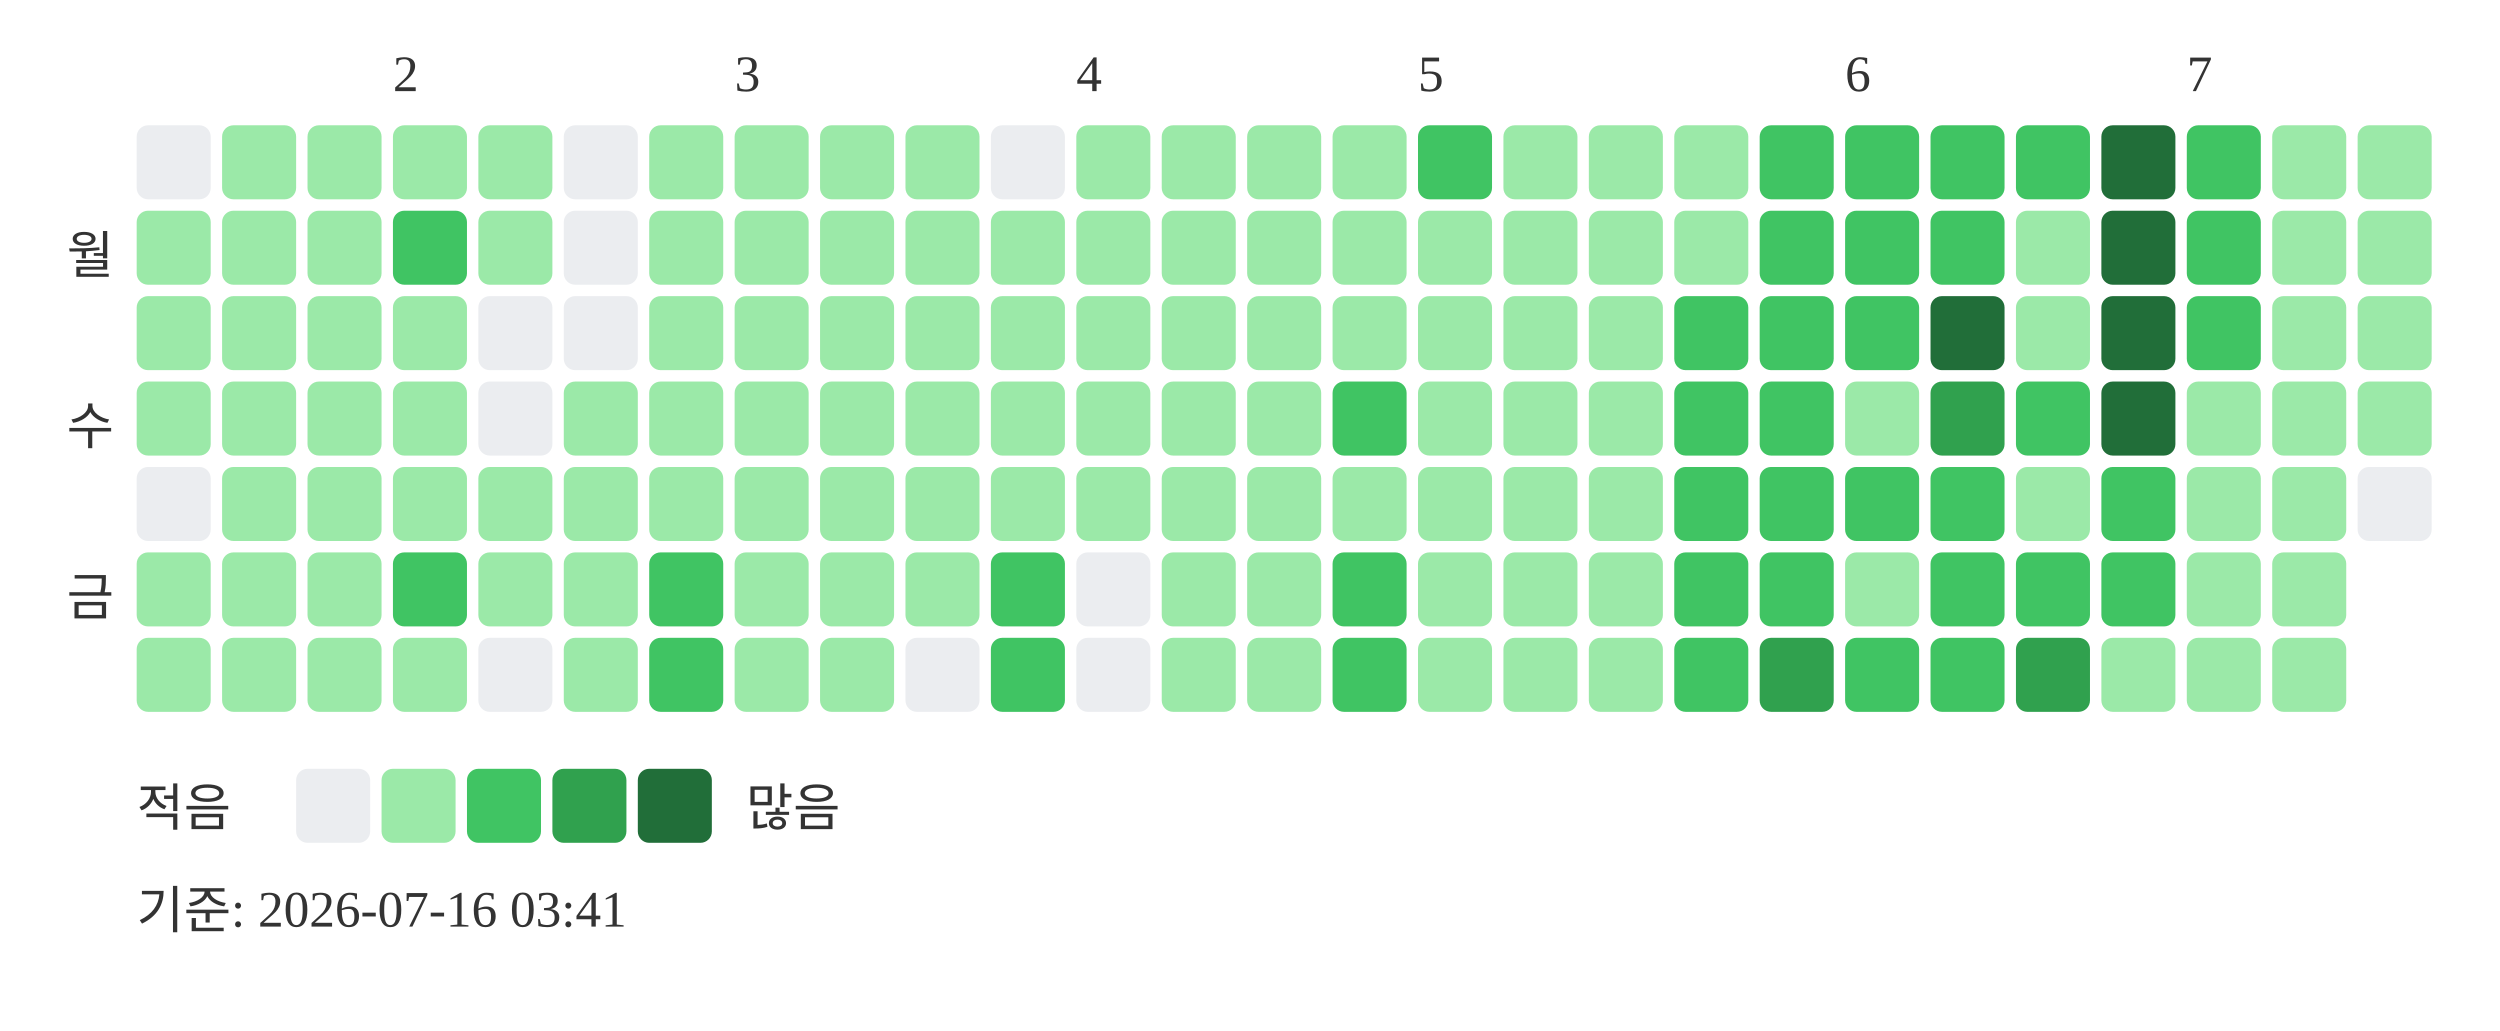
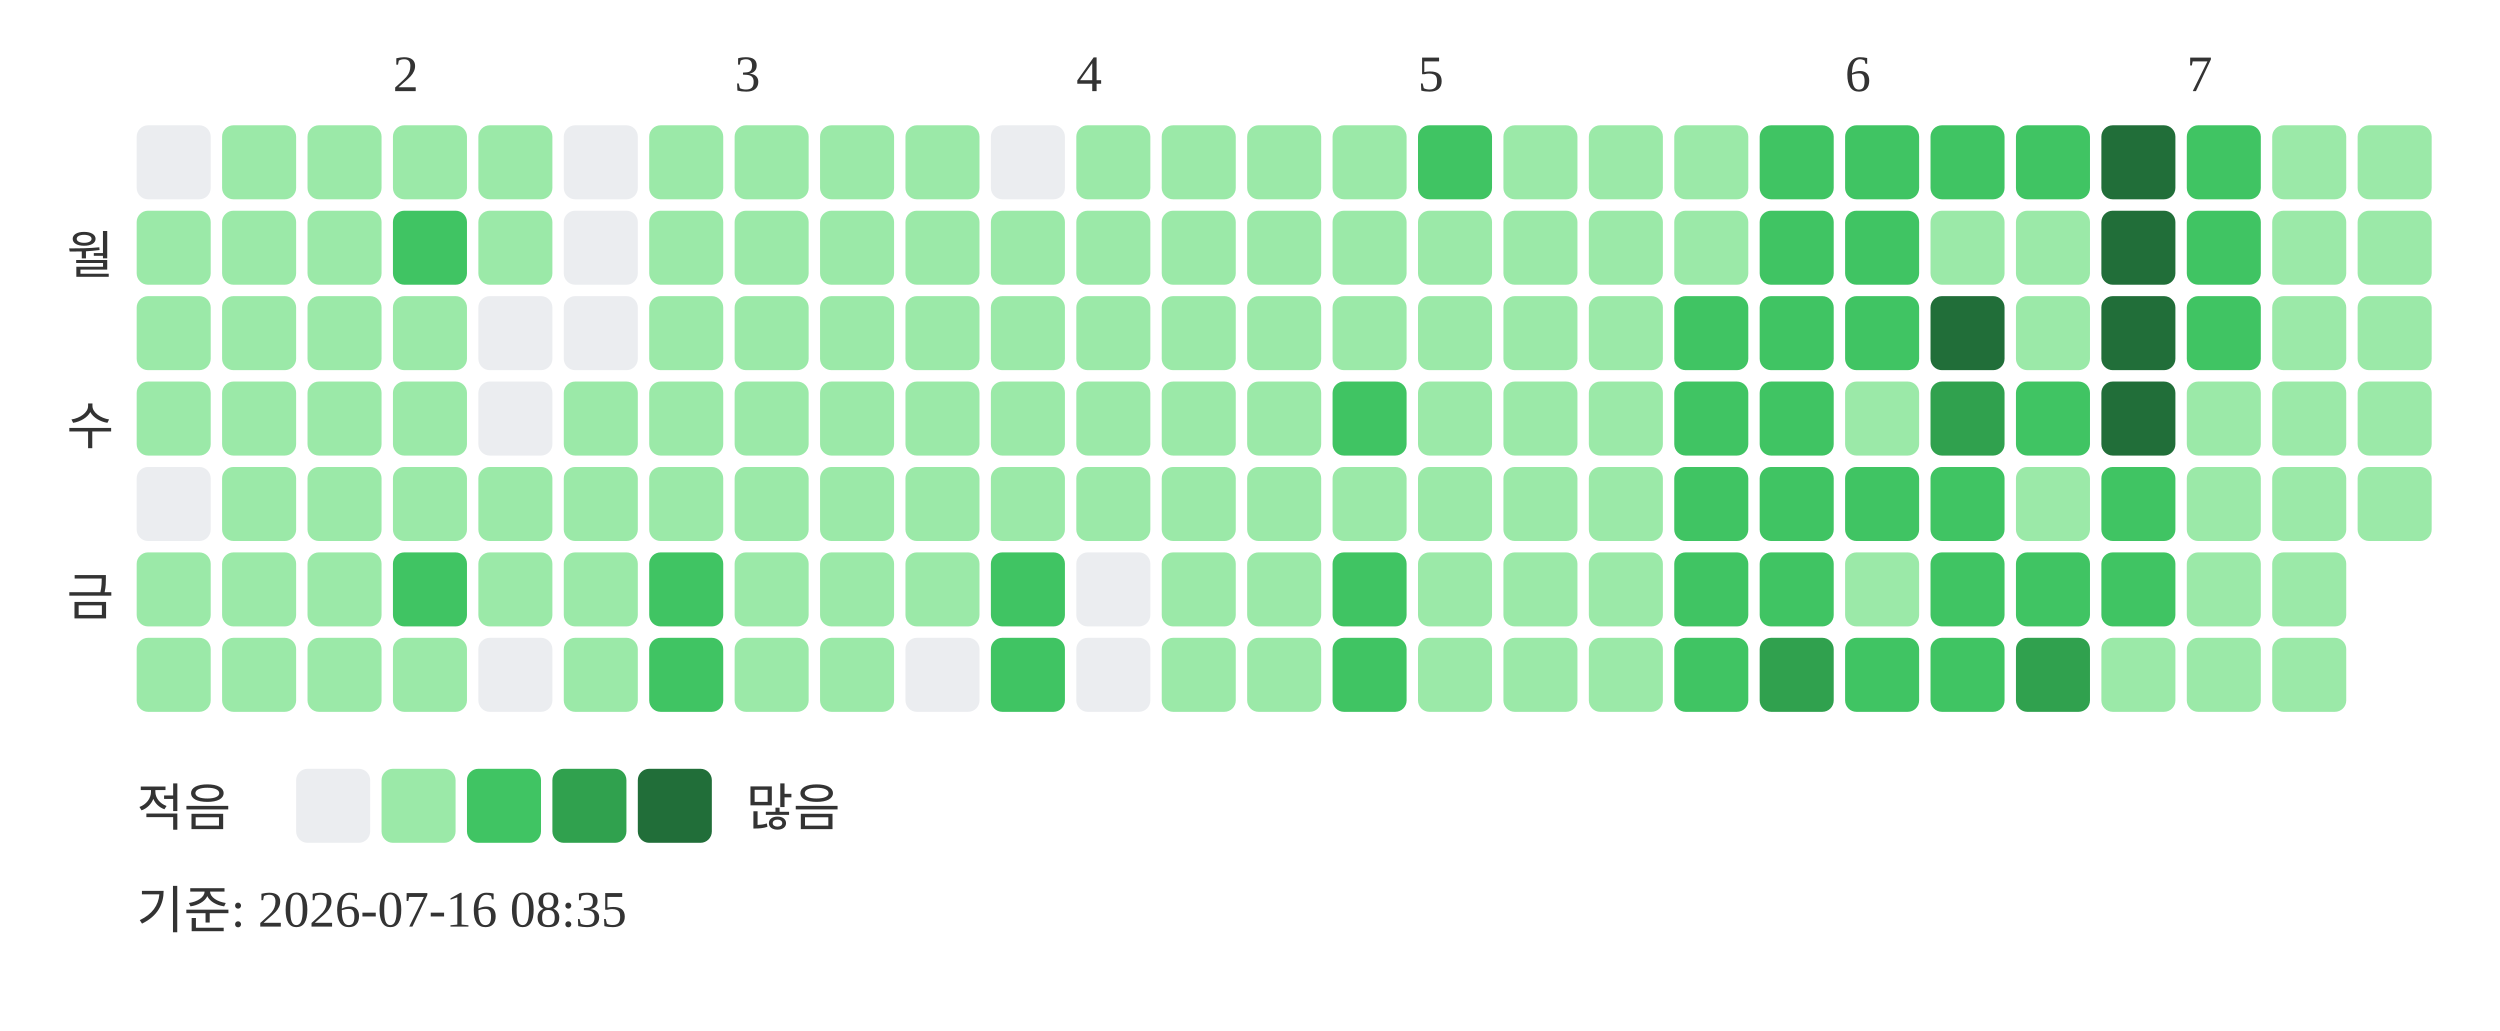
<svg xmlns="http://www.w3.org/2000/svg" width="439" height="181">
  <text x="69" y="16" font-size="9" fill="#333333">2</text>
  <text x="129" y="16" font-size="9" fill="#333333">3</text>
  <text x="189" y="16" font-size="9" fill="#333333">4</text>
  <text x="249" y="16" font-size="9" fill="#333333">5</text>
  <text x="324" y="16" font-size="9" fill="#333333">6</text>
  <text x="384" y="16" font-size="9" fill="#333333">7</text>
  <text x="20" y="48" text-anchor="end" font-size="9" fill="#333333">월</text>
  <text x="20" y="78" text-anchor="end" font-size="9" fill="#333333">수</text>
  <text x="20" y="108" text-anchor="end" font-size="9" fill="#333333">금</text>
  <rect x="24" y="22" width="13" height="13" rx="2" fill="#ebedf0" />
  <rect x="24" y="37" width="13" height="13" rx="2" fill="#9be9a8" />
  <rect x="24" y="52" width="13" height="13" rx="2" fill="#9be9a8" />
  <rect x="24" y="67" width="13" height="13" rx="2" fill="#9be9a8" />
  <rect x="24" y="82" width="13" height="13" rx="2" fill="#ebedf0" />
  <rect x="24" y="97" width="13" height="13" rx="2" fill="#9be9a8" />
  <rect x="24" y="112" width="13" height="13" rx="2" fill="#9be9a8" />
  <rect x="39" y="22" width="13" height="13" rx="2" fill="#9be9a8" />
  <rect x="39" y="37" width="13" height="13" rx="2" fill="#9be9a8" />
  <rect x="39" y="52" width="13" height="13" rx="2" fill="#9be9a8" />
  <rect x="39" y="67" width="13" height="13" rx="2" fill="#9be9a8" />
  <rect x="39" y="82" width="13" height="13" rx="2" fill="#9be9a8" />
  <rect x="39" y="97" width="13" height="13" rx="2" fill="#9be9a8" />
  <rect x="39" y="112" width="13" height="13" rx="2" fill="#9be9a8" />
  <rect x="54" y="22" width="13" height="13" rx="2" fill="#9be9a8" />
  <rect x="54" y="37" width="13" height="13" rx="2" fill="#9be9a8" />
  <rect x="54" y="52" width="13" height="13" rx="2" fill="#9be9a8" />
  <rect x="54" y="67" width="13" height="13" rx="2" fill="#9be9a8" />
  <rect x="54" y="82" width="13" height="13" rx="2" fill="#9be9a8" />
  <rect x="54" y="97" width="13" height="13" rx="2" fill="#9be9a8" />
  <rect x="54" y="112" width="13" height="13" rx="2" fill="#9be9a8" />
  <rect x="69" y="22" width="13" height="13" rx="2" fill="#9be9a8" />
  <rect x="69" y="37" width="13" height="13" rx="2" fill="#40c463" />
  <rect x="69" y="52" width="13" height="13" rx="2" fill="#9be9a8" />
  <rect x="69" y="67" width="13" height="13" rx="2" fill="#9be9a8" />
  <rect x="69" y="82" width="13" height="13" rx="2" fill="#9be9a8" />
  <rect x="69" y="97" width="13" height="13" rx="2" fill="#40c463" />
  <rect x="69" y="112" width="13" height="13" rx="2" fill="#9be9a8" />
  <rect x="84" y="22" width="13" height="13" rx="2" fill="#9be9a8" />
  <rect x="84" y="37" width="13" height="13" rx="2" fill="#9be9a8" />
  <rect x="84" y="52" width="13" height="13" rx="2" fill="#ebedf0" />
  <rect x="84" y="67" width="13" height="13" rx="2" fill="#ebedf0" />
  <rect x="84" y="82" width="13" height="13" rx="2" fill="#9be9a8" />
  <rect x="84" y="97" width="13" height="13" rx="2" fill="#9be9a8" />
  <rect x="84" y="112" width="13" height="13" rx="2" fill="#ebedf0" />
  <rect x="99" y="22" width="13" height="13" rx="2" fill="#ebedf0" />
  <rect x="99" y="37" width="13" height="13" rx="2" fill="#ebedf0" />
  <rect x="99" y="52" width="13" height="13" rx="2" fill="#ebedf0" />
  <rect x="99" y="67" width="13" height="13" rx="2" fill="#9be9a8" />
  <rect x="99" y="82" width="13" height="13" rx="2" fill="#9be9a8" />
  <rect x="99" y="97" width="13" height="13" rx="2" fill="#9be9a8" />
  <rect x="99" y="112" width="13" height="13" rx="2" fill="#9be9a8" />
  <rect x="114" y="22" width="13" height="13" rx="2" fill="#9be9a8" />
  <rect x="114" y="37" width="13" height="13" rx="2" fill="#9be9a8" />
  <rect x="114" y="52" width="13" height="13" rx="2" fill="#9be9a8" />
  <rect x="114" y="67" width="13" height="13" rx="2" fill="#9be9a8" />
  <rect x="114" y="82" width="13" height="13" rx="2" fill="#9be9a8" />
  <rect x="114" y="97" width="13" height="13" rx="2" fill="#40c463" />
  <rect x="114" y="112" width="13" height="13" rx="2" fill="#40c463" />
  <rect x="129" y="22" width="13" height="13" rx="2" fill="#9be9a8" />
  <rect x="129" y="37" width="13" height="13" rx="2" fill="#9be9a8" />
  <rect x="129" y="52" width="13" height="13" rx="2" fill="#9be9a8" />
  <rect x="129" y="67" width="13" height="13" rx="2" fill="#9be9a8" />
  <rect x="129" y="82" width="13" height="13" rx="2" fill="#9be9a8" />
  <rect x="129" y="97" width="13" height="13" rx="2" fill="#9be9a8" />
  <rect x="129" y="112" width="13" height="13" rx="2" fill="#9be9a8" />
  <rect x="144" y="22" width="13" height="13" rx="2" fill="#9be9a8" />
  <rect x="144" y="37" width="13" height="13" rx="2" fill="#9be9a8" />
  <rect x="144" y="52" width="13" height="13" rx="2" fill="#9be9a8" />
  <rect x="144" y="67" width="13" height="13" rx="2" fill="#9be9a8" />
  <rect x="144" y="82" width="13" height="13" rx="2" fill="#9be9a8" />
  <rect x="144" y="97" width="13" height="13" rx="2" fill="#9be9a8" />
  <rect x="144" y="112" width="13" height="13" rx="2" fill="#9be9a8" />
  <rect x="159" y="22" width="13" height="13" rx="2" fill="#9be9a8" />
  <rect x="159" y="37" width="13" height="13" rx="2" fill="#9be9a8" />
  <rect x="159" y="52" width="13" height="13" rx="2" fill="#9be9a8" />
  <rect x="159" y="67" width="13" height="13" rx="2" fill="#9be9a8" />
  <rect x="159" y="82" width="13" height="13" rx="2" fill="#9be9a8" />
  <rect x="159" y="97" width="13" height="13" rx="2" fill="#9be9a8" />
  <rect x="159" y="112" width="13" height="13" rx="2" fill="#ebedf0" />
  <rect x="174" y="22" width="13" height="13" rx="2" fill="#ebedf0" />
  <rect x="174" y="37" width="13" height="13" rx="2" fill="#9be9a8" />
  <rect x="174" y="52" width="13" height="13" rx="2" fill="#9be9a8" />
  <rect x="174" y="67" width="13" height="13" rx="2" fill="#9be9a8" />
  <rect x="174" y="82" width="13" height="13" rx="2" fill="#9be9a8" />
  <rect x="174" y="97" width="13" height="13" rx="2" fill="#40c463" />
  <rect x="174" y="112" width="13" height="13" rx="2" fill="#40c463" />
  <rect x="189" y="22" width="13" height="13" rx="2" fill="#9be9a8" />
  <rect x="189" y="37" width="13" height="13" rx="2" fill="#9be9a8" />
  <rect x="189" y="52" width="13" height="13" rx="2" fill="#9be9a8" />
  <rect x="189" y="67" width="13" height="13" rx="2" fill="#9be9a8" />
  <rect x="189" y="82" width="13" height="13" rx="2" fill="#9be9a8" />
  <rect x="189" y="97" width="13" height="13" rx="2" fill="#ebedf0" />
  <rect x="189" y="112" width="13" height="13" rx="2" fill="#ebedf0" />
  <rect x="204" y="22" width="13" height="13" rx="2" fill="#9be9a8" />
  <rect x="204" y="37" width="13" height="13" rx="2" fill="#9be9a8" />
  <rect x="204" y="52" width="13" height="13" rx="2" fill="#9be9a8" />
  <rect x="204" y="67" width="13" height="13" rx="2" fill="#9be9a8" />
  <rect x="204" y="82" width="13" height="13" rx="2" fill="#9be9a8" />
  <rect x="204" y="97" width="13" height="13" rx="2" fill="#9be9a8" />
  <rect x="204" y="112" width="13" height="13" rx="2" fill="#9be9a8" />
  <rect x="219" y="22" width="13" height="13" rx="2" fill="#9be9a8" />
  <rect x="219" y="37" width="13" height="13" rx="2" fill="#9be9a8" />
  <rect x="219" y="52" width="13" height="13" rx="2" fill="#9be9a8" />
  <rect x="219" y="67" width="13" height="13" rx="2" fill="#9be9a8" />
  <rect x="219" y="82" width="13" height="13" rx="2" fill="#9be9a8" />
  <rect x="219" y="97" width="13" height="13" rx="2" fill="#9be9a8" />
  <rect x="219" y="112" width="13" height="13" rx="2" fill="#9be9a8" />
  <rect x="234" y="22" width="13" height="13" rx="2" fill="#9be9a8" />
  <rect x="234" y="37" width="13" height="13" rx="2" fill="#9be9a8" />
  <rect x="234" y="52" width="13" height="13" rx="2" fill="#9be9a8" />
  <rect x="234" y="67" width="13" height="13" rx="2" fill="#40c463" />
  <rect x="234" y="82" width="13" height="13" rx="2" fill="#9be9a8" />
  <rect x="234" y="97" width="13" height="13" rx="2" fill="#40c463" />
  <rect x="234" y="112" width="13" height="13" rx="2" fill="#40c463" />
  <rect x="249" y="22" width="13" height="13" rx="2" fill="#40c463" />
  <rect x="249" y="37" width="13" height="13" rx="2" fill="#9be9a8" />
  <rect x="249" y="52" width="13" height="13" rx="2" fill="#9be9a8" />
  <rect x="249" y="67" width="13" height="13" rx="2" fill="#9be9a8" />
  <rect x="249" y="82" width="13" height="13" rx="2" fill="#9be9a8" />
  <rect x="249" y="97" width="13" height="13" rx="2" fill="#9be9a8" />
  <rect x="249" y="112" width="13" height="13" rx="2" fill="#9be9a8" />
  <rect x="264" y="22" width="13" height="13" rx="2" fill="#9be9a8" />
  <rect x="264" y="37" width="13" height="13" rx="2" fill="#9be9a8" />
  <rect x="264" y="52" width="13" height="13" rx="2" fill="#9be9a8" />
  <rect x="264" y="67" width="13" height="13" rx="2" fill="#9be9a8" />
  <rect x="264" y="82" width="13" height="13" rx="2" fill="#9be9a8" />
  <rect x="264" y="97" width="13" height="13" rx="2" fill="#9be9a8" />
  <rect x="264" y="112" width="13" height="13" rx="2" fill="#9be9a8" />
  <rect x="279" y="22" width="13" height="13" rx="2" fill="#9be9a8" />
  <rect x="279" y="37" width="13" height="13" rx="2" fill="#9be9a8" />
  <rect x="279" y="52" width="13" height="13" rx="2" fill="#9be9a8" />
  <rect x="279" y="67" width="13" height="13" rx="2" fill="#9be9a8" />
  <rect x="279" y="82" width="13" height="13" rx="2" fill="#9be9a8" />
  <rect x="279" y="97" width="13" height="13" rx="2" fill="#9be9a8" />
  <rect x="279" y="112" width="13" height="13" rx="2" fill="#9be9a8" />
  <rect x="294" y="22" width="13" height="13" rx="2" fill="#9be9a8" />
  <rect x="294" y="37" width="13" height="13" rx="2" fill="#9be9a8" />
  <rect x="294" y="52" width="13" height="13" rx="2" fill="#40c463" />
  <rect x="294" y="67" width="13" height="13" rx="2" fill="#40c463" />
  <rect x="294" y="82" width="13" height="13" rx="2" fill="#40c463" />
  <rect x="294" y="97" width="13" height="13" rx="2" fill="#40c463" />
  <rect x="294" y="112" width="13" height="13" rx="2" fill="#40c463" />
  <rect x="309" y="22" width="13" height="13" rx="2" fill="#40c463" />
  <rect x="309" y="37" width="13" height="13" rx="2" fill="#40c463" />
  <rect x="309" y="52" width="13" height="13" rx="2" fill="#40c463" />
  <rect x="309" y="67" width="13" height="13" rx="2" fill="#40c463" />
  <rect x="309" y="82" width="13" height="13" rx="2" fill="#40c463" />
  <rect x="309" y="97" width="13" height="13" rx="2" fill="#40c463" />
  <rect x="309" y="112" width="13" height="13" rx="2" fill="#30a14e" />
  <rect x="324" y="22" width="13" height="13" rx="2" fill="#40c463" />
  <rect x="324" y="37" width="13" height="13" rx="2" fill="#40c463" />
  <rect x="324" y="52" width="13" height="13" rx="2" fill="#40c463" />
  <rect x="324" y="67" width="13" height="13" rx="2" fill="#9be9a8" />
  <rect x="324" y="82" width="13" height="13" rx="2" fill="#40c463" />
  <rect x="324" y="97" width="13" height="13" rx="2" fill="#9be9a8" />
  <rect x="324" y="112" width="13" height="13" rx="2" fill="#40c463" />
  <rect x="339" y="22" width="13" height="13" rx="2" fill="#40c463" />
-   <rect x="339" y="37" width="13" height="13" rx="2" fill="#40c463" />
+   <rect x="339" y="37" width="13" height="13" rx="2" fill="#9be9a8" />
  <rect x="339" y="52" width="13" height="13" rx="2" fill="#216e39" />
  <rect x="339" y="67" width="13" height="13" rx="2" fill="#30a14e" />
  <rect x="339" y="82" width="13" height="13" rx="2" fill="#40c463" />
  <rect x="339" y="97" width="13" height="13" rx="2" fill="#40c463" />
  <rect x="339" y="112" width="13" height="13" rx="2" fill="#40c463" />
  <rect x="354" y="22" width="13" height="13" rx="2" fill="#40c463" />
  <rect x="354" y="37" width="13" height="13" rx="2" fill="#9be9a8" />
  <rect x="354" y="52" width="13" height="13" rx="2" fill="#9be9a8" />
  <rect x="354" y="67" width="13" height="13" rx="2" fill="#40c463" />
  <rect x="354" y="82" width="13" height="13" rx="2" fill="#9be9a8" />
  <rect x="354" y="97" width="13" height="13" rx="2" fill="#40c463" />
  <rect x="354" y="112" width="13" height="13" rx="2" fill="#30a14e" />
  <rect x="369" y="22" width="13" height="13" rx="2" fill="#216e39" />
  <rect x="369" y="37" width="13" height="13" rx="2" fill="#216e39" />
  <rect x="369" y="52" width="13" height="13" rx="2" fill="#216e39" />
  <rect x="369" y="67" width="13" height="13" rx="2" fill="#216e39" />
  <rect x="369" y="82" width="13" height="13" rx="2" fill="#40c463" />
  <rect x="369" y="97" width="13" height="13" rx="2" fill="#40c463" />
  <rect x="369" y="112" width="13" height="13" rx="2" fill="#9be9a8" />
  <rect x="384" y="22" width="13" height="13" rx="2" fill="#40c463" />
  <rect x="384" y="37" width="13" height="13" rx="2" fill="#40c463" />
  <rect x="384" y="52" width="13" height="13" rx="2" fill="#40c463" />
  <rect x="384" y="67" width="13" height="13" rx="2" fill="#9be9a8" />
  <rect x="384" y="82" width="13" height="13" rx="2" fill="#9be9a8" />
  <rect x="384" y="97" width="13" height="13" rx="2" fill="#9be9a8" />
  <rect x="384" y="112" width="13" height="13" rx="2" fill="#9be9a8" />
  <rect x="399" y="22" width="13" height="13" rx="2" fill="#9be9a8" />
  <rect x="399" y="37" width="13" height="13" rx="2" fill="#9be9a8" />
  <rect x="399" y="52" width="13" height="13" rx="2" fill="#9be9a8" />
  <rect x="399" y="67" width="13" height="13" rx="2" fill="#9be9a8" />
  <rect x="399" y="82" width="13" height="13" rx="2" fill="#9be9a8" />
  <rect x="399" y="97" width="13" height="13" rx="2" fill="#9be9a8" />
  <rect x="399" y="112" width="13" height="13" rx="2" fill="#9be9a8" />
  <rect x="414" y="22" width="13" height="13" rx="2" fill="#9be9a8" />
  <rect x="414" y="37" width="13" height="13" rx="2" fill="#9be9a8" />
  <rect x="414" y="52" width="13" height="13" rx="2" fill="#9be9a8" />
  <rect x="414" y="67" width="13" height="13" rx="2" fill="#9be9a8" />
-   <rect x="414" y="82" width="13" height="13" rx="2" fill="#ebedf0" />
+   <rect x="414" y="82" width="13" height="13" rx="2" fill="#9be9a8" />
  <text x="24" y="145" font-size="9" fill="#333333">적음</text>
  <rect x="52" y="135" width="13" height="13" rx="2" fill="#ebedf0" />
  <rect x="67" y="135" width="13" height="13" rx="2" fill="#9be9a8" />
  <rect x="82" y="135" width="13" height="13" rx="2" fill="#40c463" />
  <rect x="97" y="135" width="13" height="13" rx="2" fill="#30a14e" />
  <rect x="112" y="135" width="13" height="13" rx="2" fill="#216e39" />
  <text x="131" y="145" font-size="9" fill="#333333">많음</text>
-   <text x="24" y="163" font-size="9" fill="#333333">기준: 2026-07-16 03:41</text>
+   <text x="24" y="163" font-size="9" fill="#333333">기준: 2026-07-16 08:35</text>
</svg>
